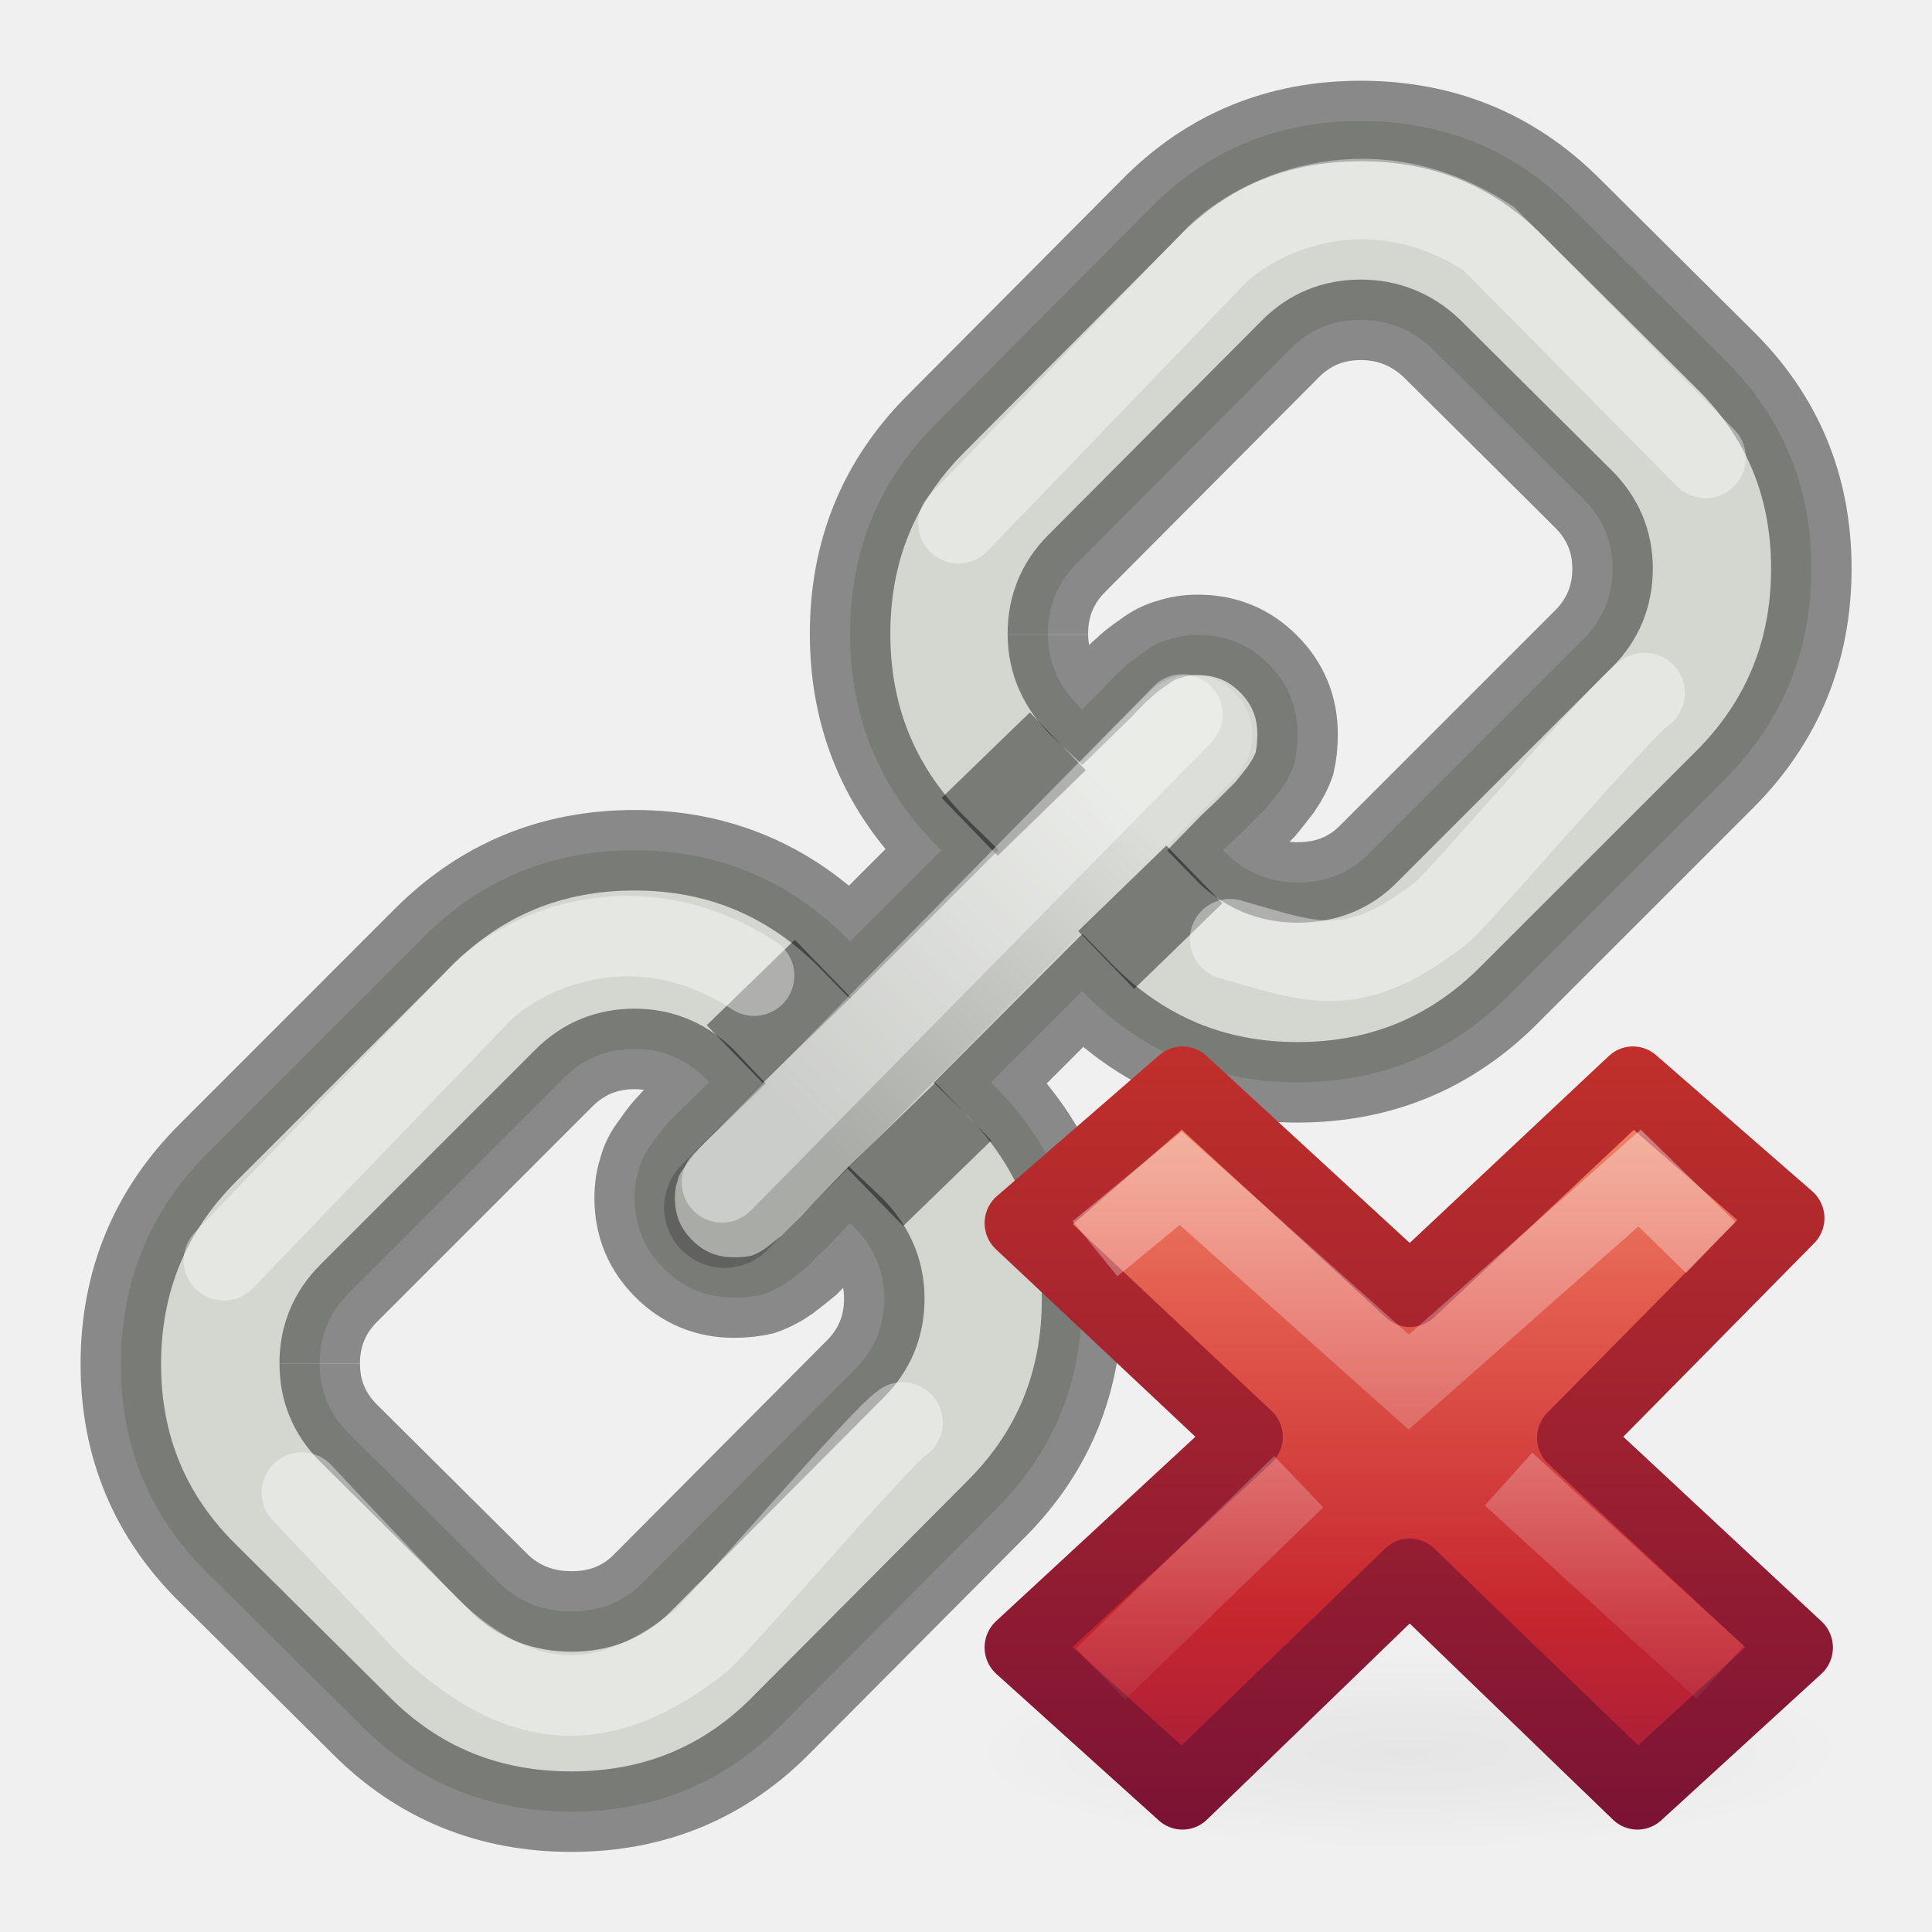
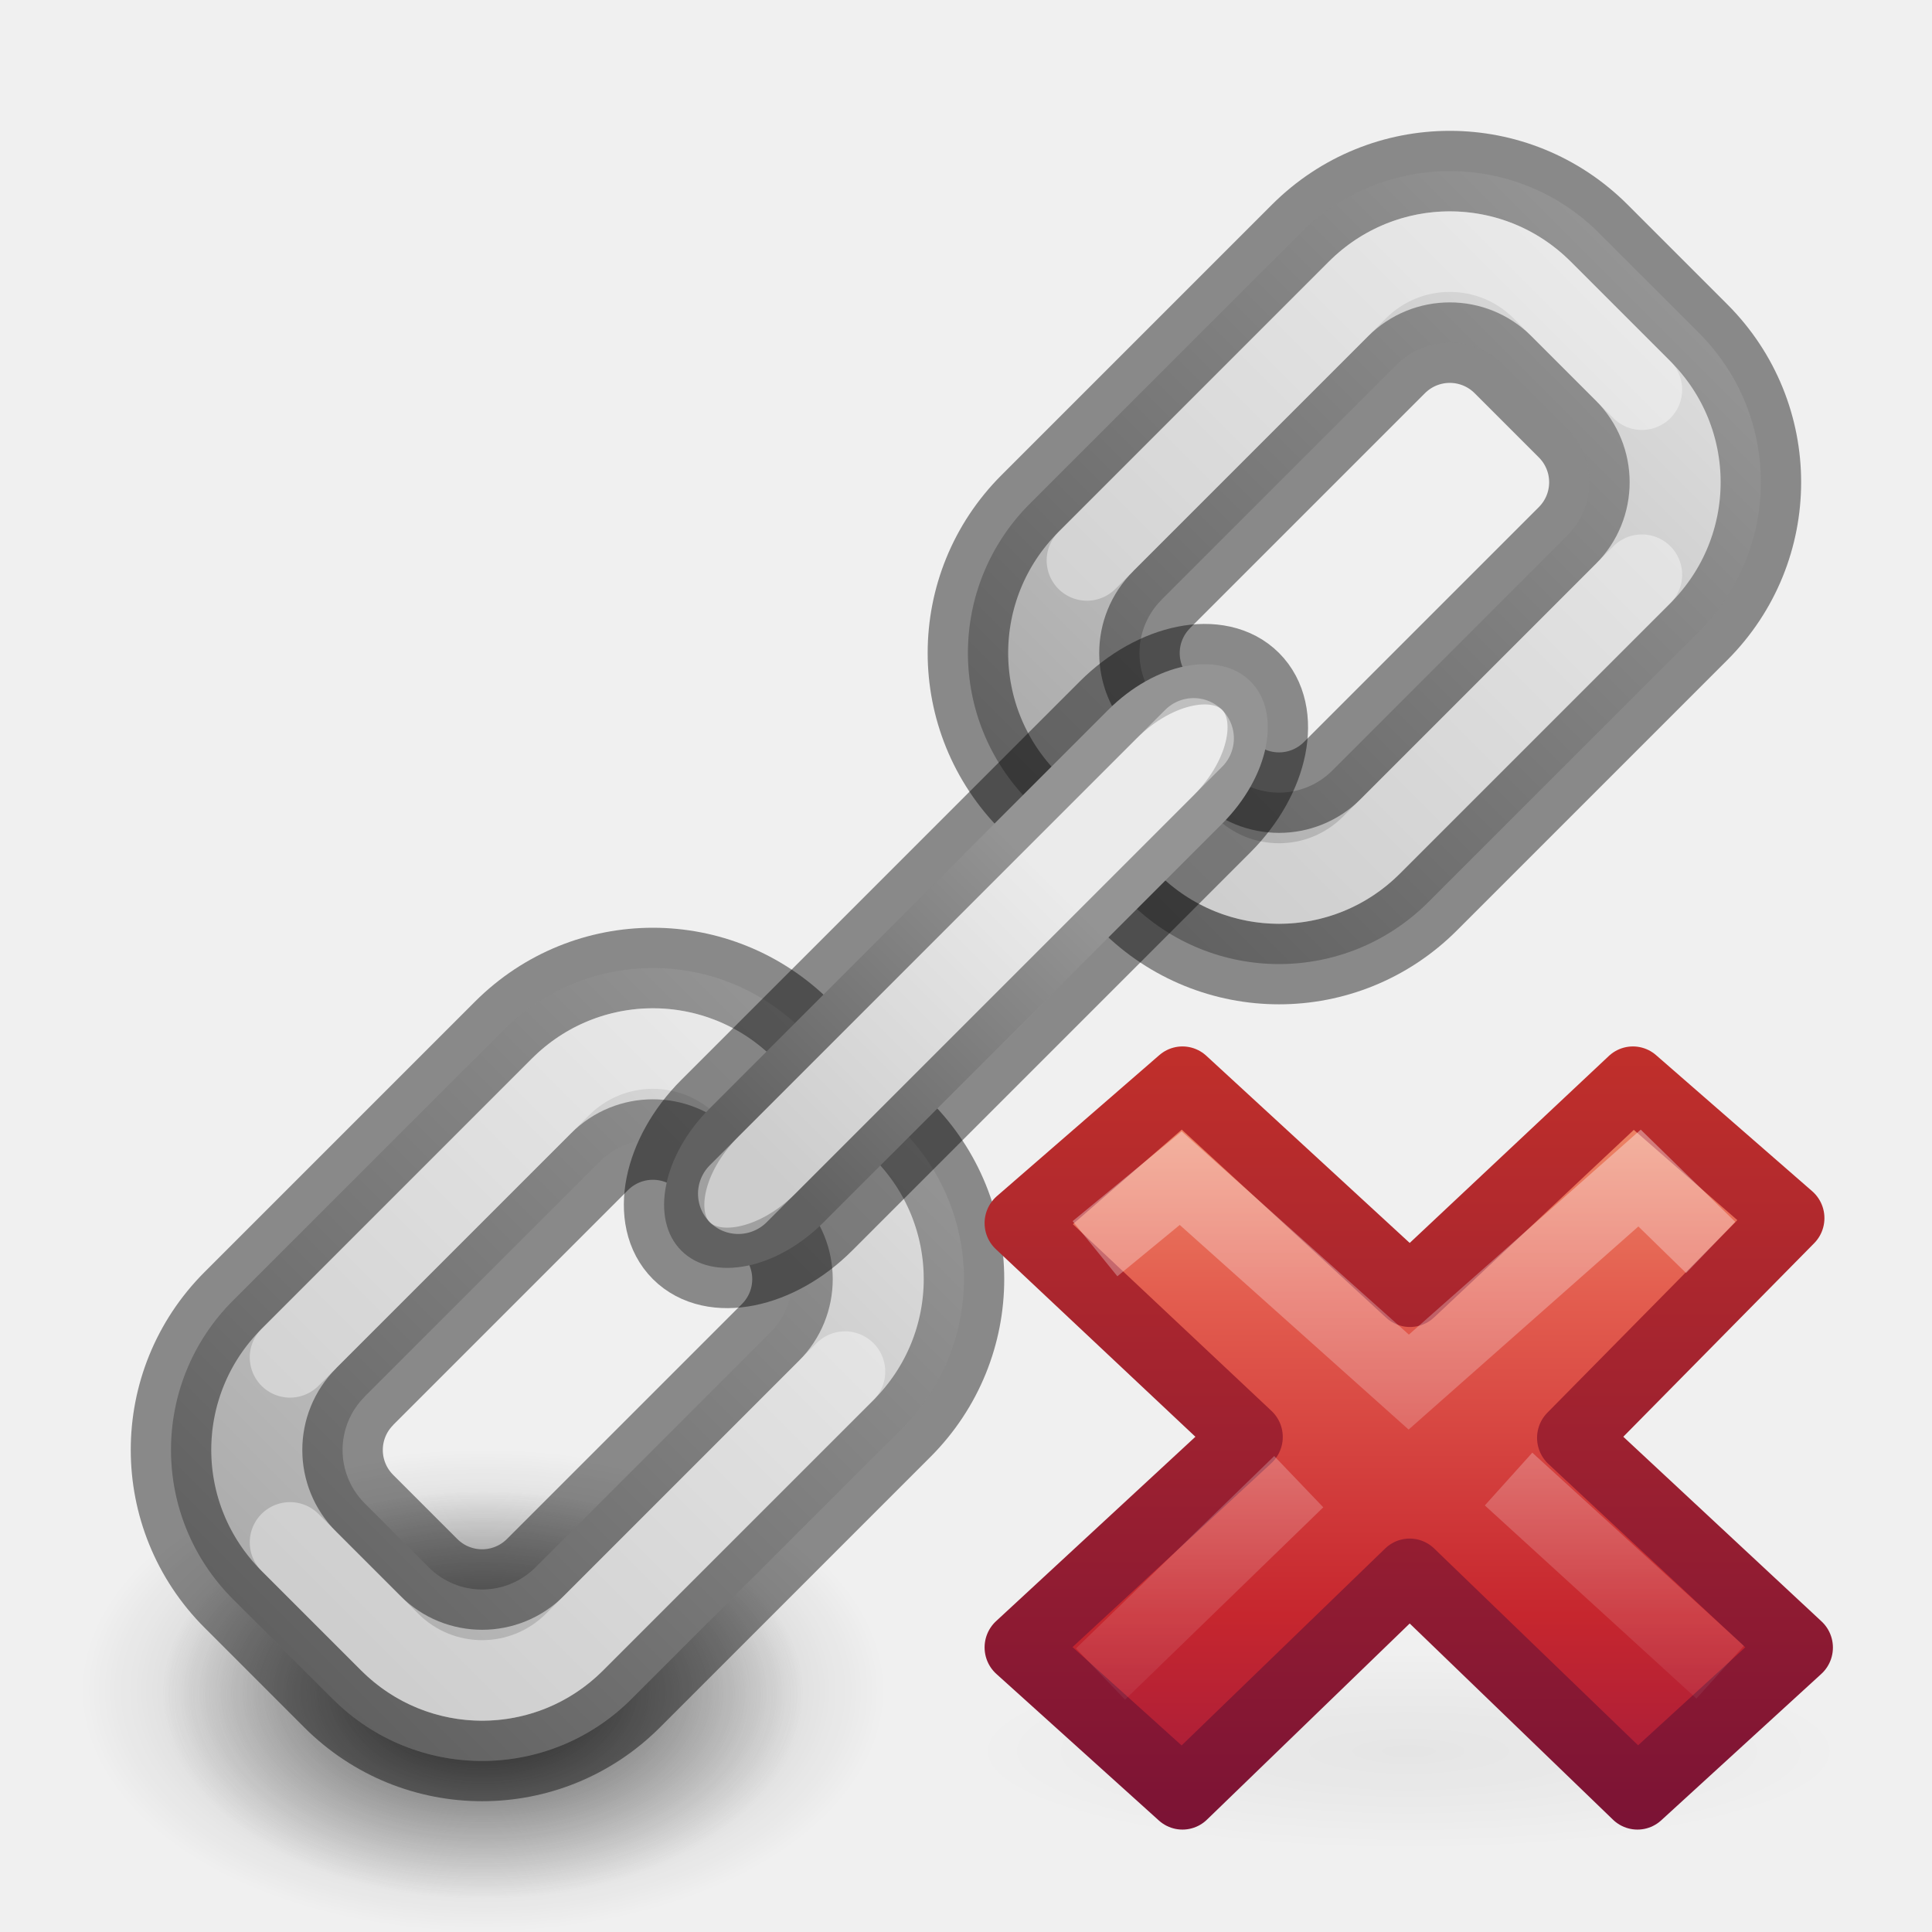
<svg xmlns="http://www.w3.org/2000/svg" xmlns:xlink="http://www.w3.org/1999/xlink" height="24" width="24">
-   <linearGradient id="a" gradientUnits="userSpaceOnUse" x1="10" x2="14" y1="14" y2="10">
-     <stop offset="0" />
-     <stop offset="1" stop-color="#fff" />
-   </linearGradient>
-   <radialGradient id="b" cx="11.031" cy="17.125" gradientTransform="matrix(.6362388 0 0 .1431537 8.98149 18.44901)" gradientUnits="userSpaceOnUse" r="9.844">
+   <radialGradient id="a" cx="11.031" cy="17.125" gradientTransform="matrix(.6362388 0 0 .1431537 8.98149 18.44901)" gradientUnits="userSpaceOnUse" r="9.844">
    <stop offset="0" stop-opacity=".119" />
    <stop offset="1" stop-opacity="0" />
  </radialGradient>
-   <linearGradient id="c" gradientTransform="matrix(.5789473 0 0 .5555556 34.07464 10.49673)" gradientUnits="userSpaceOnUse" x1="11.192" x2="11.192" y1="-.741" y2="30.298">
+   <linearGradient id="b" gradientTransform="matrix(.5789473 0 0 .5555556 34.07464 10.49673)" gradientUnits="userSpaceOnUse" x1="11.192" x2="11.192" y1="-.741" y2="30.298">
    <stop offset="0" stop-color="#f8b17e" />
    <stop offset=".312" stop-color="#e35d4f" />
    <stop offset=".571" stop-color="#c6262e" />
    <stop offset="1" stop-color="#690b54" />
  </linearGradient>
-   <linearGradient id="d" gradientUnits="userSpaceOnUse" x1="41.225" x2="41.225" y1="23.238" y2="7.39">
+   <linearGradient id="c" gradientUnits="userSpaceOnUse" x1="41.225" x2="41.225" y1="23.238" y2="7.39">
    <stop offset="0" stop-color="#791235" />
    <stop offset="1" stop-color="#dd3b27" />
  </linearGradient>
-   <linearGradient id="e" gradientTransform="matrix(.3077295 -.2949794 .3077295 .2949794 25.94484 17.14402)" gradientUnits="userSpaceOnUse" x1="36.011" x2="16.331" xlink:href="#f" y1="13.023" y2="32.702" />
-   <linearGradient id="f">
+   <linearGradient id="d" gradientTransform="matrix(.3077295 -.2949794 .3077295 .2949794 25.94484 17.14402)" gradientUnits="userSpaceOnUse" x1="36.011" x2="16.331" xlink:href="#e" y1="13.023" y2="32.702" />
+   <linearGradient id="e">
    <stop offset="0" stop-color="#fff" />
    <stop offset="1" stop-color="#fff" stop-opacity="0" />
  </linearGradient>
-   <linearGradient id="g" gradientTransform="matrix(.3077295 -.2949794 .3077295 .2949794 25.63463 17.29286)" gradientUnits="userSpaceOnUse" x1="28.449" x2="16.331" xlink:href="#f" y1="20.584" y2="32.702" />
-   <path d="m3.971 16.942c0-.344.12-.636.36-.876l2.677-2.677c.24-.239.532-.359.875-.359.36 0 .668.137.927.412-.026.025-.107.107-.245.244-.137.128-.227.219-.27.27-.051.051-.116.133-.193.245-.086.11-.141.222-.167.334-.034.102-.051.219-.051.348 0 .343.12.634.36.875.24.24.532.361.875.361.128 0 .249-.013.361-.04.102-.035.211-.089.321-.166.112-.086.193-.15.245-.193.051-.053.145-.147.283-.283.128-.138.206-.219.231-.245.283.267.425.58.425.94 0 .343-.12.634-.361.875l-2.65 2.663c-.232.232-.523.348-.875.348-.343 0-.635-.112-.875-.334l-1.892-1.879c-.24-.24-.36-.527-.36-.861m9.045-9.072c0-.343.12-.635.361-.875l2.652-2.664c.239-.24.53-.36.875-.36.334 0 .626.116.875.348l1.891 1.879c.24.24.361.528.361.862 0 .343-.12.635-.361.875l-2.677 2.677c-.231.232-.522.348-.875.348-.361 0-.669-.133-.926-.399.025-.026.107-.103.244-.232.137-.137.232-.232.283-.283.043-.051.107-.133.193-.244.077-.112.133-.219.168-.322.025-.112.038-.232.038-.36 0-.343-.12-.635-.361-.875-.239-.24-.53-.36-.875-.36-.128 0-.244.017-.348.052-.11.026-.222.082-.334.167-.112.077-.193.142-.244.193-.053.043-.142.133-.27.27-.138.137-.219.219-.245.244-.283-.266-.425-.579-.425-.939m-10.435 6.447c-.72.72-1.081 1.596-1.081 2.625 0 1.029.365 1.899 1.094 2.612l1.892 1.878c.712.713 1.583 1.069 2.612 1.069 1.038 0 1.913-.366 2.624-1.094l2.652-2.665c.712-.712 1.067-1.581 1.067-2.611 0-1.056-.377-1.952-1.132-2.69l1.132-1.133c.738.756 1.631 1.133 2.677 1.133 1.029 0 1.904-.361 2.625-1.082l2.677-2.676c.72-.721 1.08-1.596 1.08-2.625 0-1.029-.364-1.9-1.094-2.612l-1.891-1.879c-.713-.712-1.583-1.068-2.612-1.068-1.038 0-1.914.365-2.625 1.094l-2.65 2.664c-.713.712-1.069 1.583-1.069 2.612 0 1.055.377 1.952 1.133 2.689l-1.133 1.132c-.738-.754-1.629-1.132-2.676-1.132-1.029 0-1.904.36-2.625 1.081z" fill="#d3d7cf" stroke="#000" stroke-opacity=".427" />
-   <path d="m9 15 5.805-5.87" fill="none" opacity=".2" stroke="url(#a)" stroke-linecap="round" stroke-width="1.5" />
-   <path d="m12.793 8.85-1.096 1.062.697.719 1.094-1.064zm1.695 1.654-1.094 1.062.695.719 1.096-1.064zm-4.615 1.17-1.094 1.062.695.717 1.096-1.062zm1.746 1.775-1.096 1.064.697.717 1.094-1.062z" fill-opacity=".427" fill-rule="evenodd" />
-   <g fill="none" stroke="#fff" stroke-linecap="round">
-     <path d="m8.969 14.688 5.719-5.812" opacity=".4" />
-     <path d="m11.906 6.5 3.219-3.344c.562-.531 1.93-1.13 3.368-.192l2.695 2.724" opacity=".4" />
-     <path d="m2.781 15.656 3.219-3.344c.562-.531 1.93-1.13 3.368-.192" opacity=".4" />
-     <path d="m3.75 18.541 1.594 1.688c1.235 1.147 2.256 1.016 3.34.175.216-.167 2.25-2.552 2.528-2.733" opacity=".4" />
-     <path d="m15.281 11.667c1.047.303 1.537.516 2.621-.325.216-.167 2.25-2.552 2.528-2.733" opacity=".4" />
+   <linearGradient id="f" gradientTransform="matrix(.3077295 -.2949794 .3077295 .2949794 25.63463 17.29286)" gradientUnits="userSpaceOnUse" x1="28.449" x2="16.331" xlink:href="#e" y1="20.584" y2="32.702" />
+   <linearGradient id="g">
+     <stop offset="0" />
+     <stop offset="1" stop-color="#fff" />
+   </linearGradient>
+   <linearGradient id="h" gradientUnits="userSpaceOnUse" x1="23.645" x2="33.645" xlink:href="#g" y1="9.99" y2="9.99" />
+   <linearGradient id="i" gradientUnits="userSpaceOnUse" x1="37.645" x2="47.645" xlink:href="#g" y1="9.99" y2="9.99" />
+   <linearGradient id="j" gradientUnits="userSpaceOnUse" x1="32.145" x2="37.145" xlink:href="#g" y1="9.99" y2="9.99" />
+   <radialGradient id="k" cx="99.157" cy="186.17" gradientTransform="matrix(.063451 0 0 .040378 -.29159 13.535)" gradientUnits="userSpaceOnUse" r="62.769">
+     <stop offset="0" stop-color="#3d3d3d" />
+     <stop offset=".5" stop-color="#686868" stop-opacity=".498" />
+     <stop offset="1" stop-color="#686868" stop-opacity="0" />
+   </radialGradient>
+   <radialGradient id="l" cx="62.625" cy="4.625" gradientTransform="matrix(.47059 0 0 .28235 -23.471 19.694)" gradientUnits="userSpaceOnUse" r="10.625">
+     <stop offset="0" />
+     <stop offset="1" stop-opacity="0" />
+   </radialGradient>
+   <path d="m9.983 21.052a3.983 2.534 0 1 1 -7.965 0 3.983 2.534 0 1 1 7.965 0z" fill="url(#k)" />
+   <path d="m11 21c0 1.657-2.239 3-5 3s-5-1.343-5-3 2.239-3 5-3 5 1.343 5 3z" fill="url(#l)" fill-rule="evenodd" opacity=".3" />
+   <g transform="matrix(.7071068 -.7071068 .7071068 .7071068 -20.26943 30.14126)">
+     <path d="m26.27 6.49c-1.454 0-2.625 1.171-2.625 2.625v1.75c0 1.454 1.171 2.625 2.625 2.625h4.75c1.454 0 2.625-1.171 2.625-2.625v-1.75c0-1.454-1.171-2.625-2.625-2.625zm.312 2h4.125c.519 0 .938.418.938.938v1.125c0 .519-.418.938-.938.938h-4.125c-.519 0-.938-.418-.938-.938v-1.124c0-.519.418-.938.938-.938z" fill="#d4d4d4" stroke="#000" stroke-linecap="round" stroke-linejoin="bevel" stroke-opacity=".427" />
+     <path d="m26.27 6.49c-1.454 0-2.625 1.171-2.625 2.625v1.75c0 1.454 1.171 2.625 2.625 2.625h4.75c1.454 0 2.625-1.171 2.625-2.625v-1.75c0-1.454-1.171-2.625-2.625-2.625zm.312 2h4.125c.519 0 .938.418.938.938v1.125c0 .519-.418.938-.938.938h-4.125c-.519 0-.938-.418-.938-.938v-1.124c0-.519.418-.938.938-.938z" fill="url(#h)" opacity=".2" />
+     <path d="m40.27 6.49c-1.454 0-2.625 1.171-2.625 2.625v1.75c0 1.454 1.171 2.625 2.625 2.625h4.75c1.454 0 2.625-1.171 2.625-2.625v-1.75c0-1.454-1.171-2.625-2.625-2.625zm.312 2h4.125c.519 0 .938.418.938.938v1.125c0 .519-.418.938-.938.938h-4.125c-.519 0-.938-.418-.938-.938v-1.124c0-.519.418-.938.938-.938z" fill="#d4d4d4" stroke="#000" stroke-linecap="round" stroke-linejoin="bevel" stroke-opacity=".427" />
+     <path d="m40.27 6.49c-1.454 0-2.625 1.171-2.625 2.625v1.75c0 1.454 1.171 2.625 2.625 2.625h4.75c1.454 0 2.625-1.171 2.625-2.625v-1.75c0-1.454-1.171-2.625-2.625-2.625zm.312 2h4.125c.519 0 .938.418.938.938v1.125c0 .519-.418.938-.938.938h-4.125c-.519 0-.938-.418-.938-.938v-1.124c0-.519.418-.938.938-.938z" fill="url(#i)" opacity=".2" />
+     <g stroke-linecap="round" stroke-linejoin="bevel">
+       <path d="m40.27 7.49h4.75c.9 0 1.625.725 1.625 1.625v1.75m-1.625 1.625h-4.75c-.9 0-1.625-.725-1.625-1.625" fill="none" opacity=".4" stroke="#fff" />
+       <path d="m31.02 12.49h-4.75c-.9 0-1.625-.725-1.625-1.625v-1.75m1.625-1.625h4.75c.9 0 1.625.725 1.625 1.625" fill="none" opacity=".4" stroke="#fff" />
+       <rect fill="#d4d4d4" height="2" rx="1.5" stroke="#000" stroke-opacity=".427" width="10" x="30.645" y="8.99" />
+     </g>
+     <rect fill="url(#j)" height="2" opacity=".2" rx="1.5" width="10" x="30.645" y="8.99" />
+     <path d="m31.645 9.99h8" fill="none" opacity=".4" stroke="#fff" stroke-linecap="round" stroke-linejoin="round" />
  </g>
  <g transform="matrix(.8781768 0 0 .8843353 3.449172 3.270754)">
-     <path d="m22.263 20.901a6.263 1.409 0 0 1 -12.526 0 6.263 1.409 0 1 1 12.526 0z" fill="url(#b)" opacity=".4" />
+     <path d="m22.263 20.901a6.263 1.409 0 0 1 -12.526 0 6.263 1.409 0 1 1 12.526 0z" fill="url(#a)" opacity=".4" />
    <g transform="translate(-25.02201 -.941175)">
-       <path d="m46.522 20.386-3.185-2.946 3.065-3.086-2.209-1.912-3.154 2.941-3.218-2.941-2.299 1.982 3.218 3.004-3.218 2.956 2.299 2.059 3.214-3.088 3.222 3.088z" fill="url(#c)" stroke="url(#d)" stroke-linejoin="round" />
+       <path d="m46.522 20.386-3.185-2.946 3.065-3.086-2.209-1.912-3.154 2.941-3.218-2.941-2.299 1.982 3.218 3.004-3.218 2.956 2.299 2.059 3.214-3.088 3.222 3.088z" fill="url(#b)" stroke="url(#c)" stroke-linejoin="round" />
      <g fill="none">
-         <path d="m44.934 14.418-.647-.627-3.265 2.866-3.226-2.864-.825.674" opacity=".5" stroke="url(#e)" stroke-linecap="square" />
-         <path d="m45.427 20.732-2.993-2.713m-2.968.037-2.804 2.702" opacity=".4" stroke="url(#g)" />
+         <path d="m44.934 14.418-.647-.627-3.265 2.866-3.226-2.864-.825.674" opacity=".5" stroke="url(#d)" stroke-linecap="square" />
+         <path d="m45.427 20.732-2.993-2.713m-2.968.037-2.804 2.702" opacity=".4" stroke="url(#f)" />
      </g>
    </g>
  </g>
</svg>
